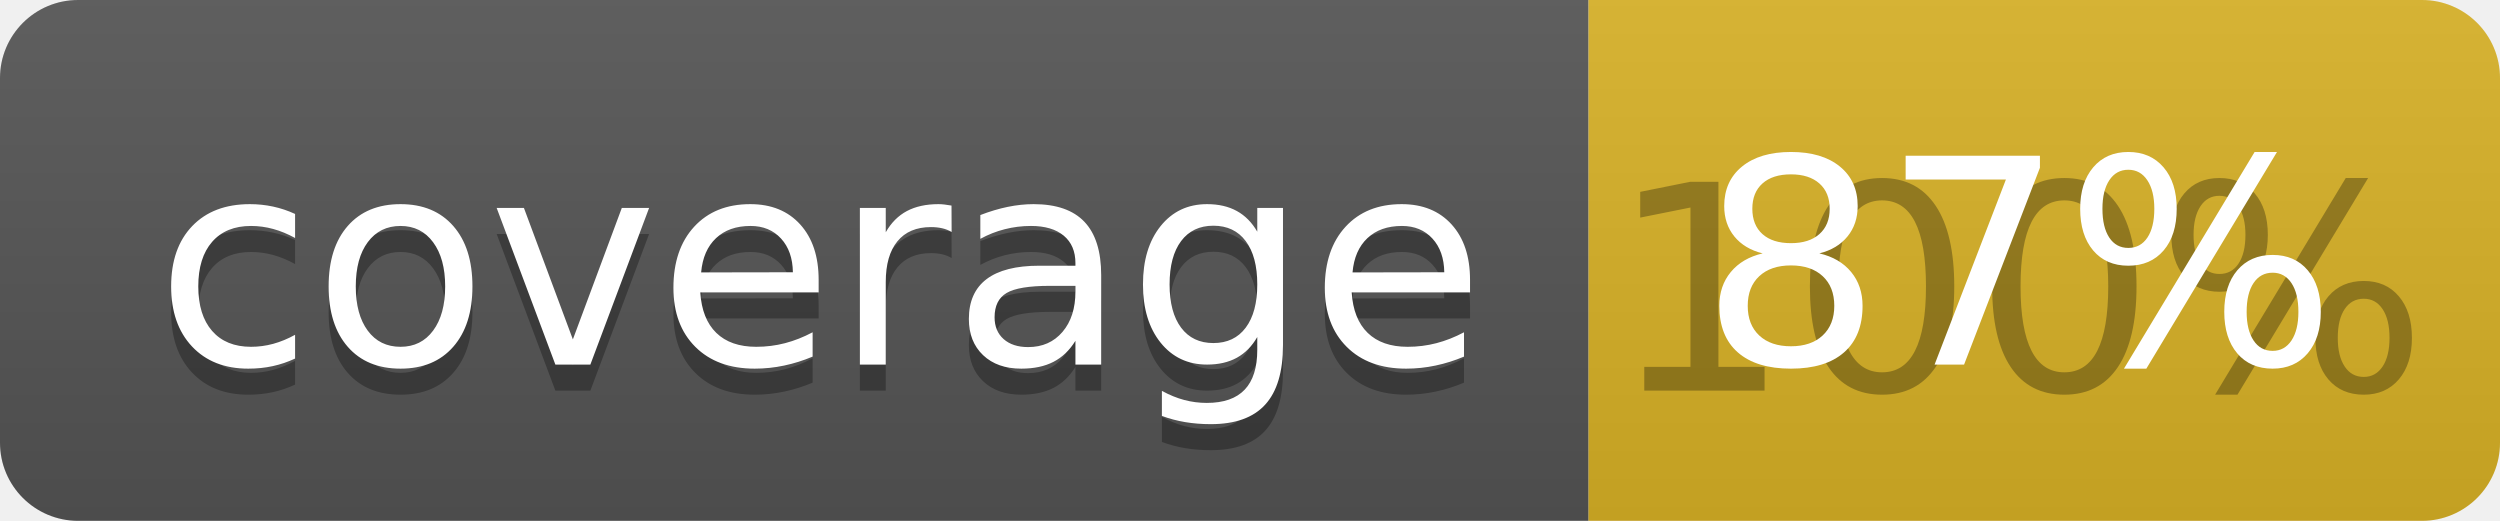
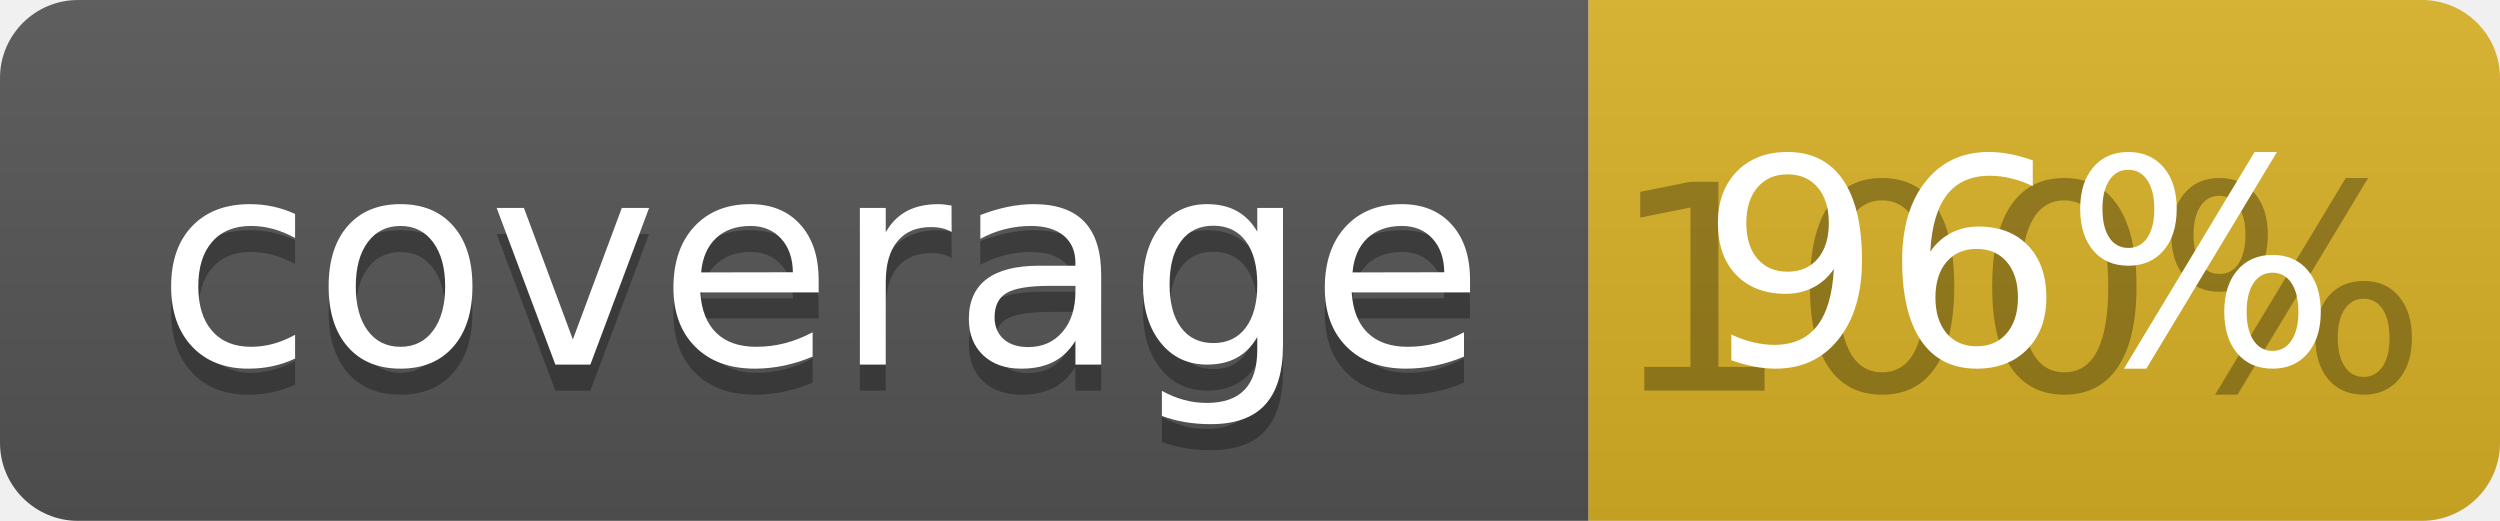
<svg xmlns="http://www.w3.org/2000/svg" width="96" height="20">
  <linearGradient id="b" x2="0" y2="100%">
    <stop offset="0" stop-color="#bbb" stop-opacity=".1" />
    <stop offset="1" stop-opacity=".1" />
  </linearGradient>
  <clipPath id="a">
    <rect width="96" height="20" rx="3" fill="#fff" />
  </clipPath>
  <g clip-path="url(#a)">
    <path fill="#555" d="M0 0h61v20H0z" />
    <path fill="#D9B226" d="M61 0h35v20H61z" />
    <path fill="url(#b)" d="M0 0h96v20H0z" />
  </g>
  <g fill="#fff" text-anchor="middle" font-family="DejaVu Sans,Verdana,Geneva,sans-serif" font-size="110">
    <text x="315" y="150" fill="#010101" fill-opacity=".3" transform="scale(.1)" textLength="510">coverage</text>
    <text x="315" y="140" transform="scale(.1)" textLength="510">coverage</text>
    <text x="775" y="150" fill="#010101" fill-opacity=".3" transform="scale(.1)" textLength="250">100%</text>
-     <text x="775" y="140" transform="scale(.1)" textLength="250">87%</text>
+     <text x="775" y="140" transform="scale(.1)" textLength="250">96%</text>
  </g>
</svg>
